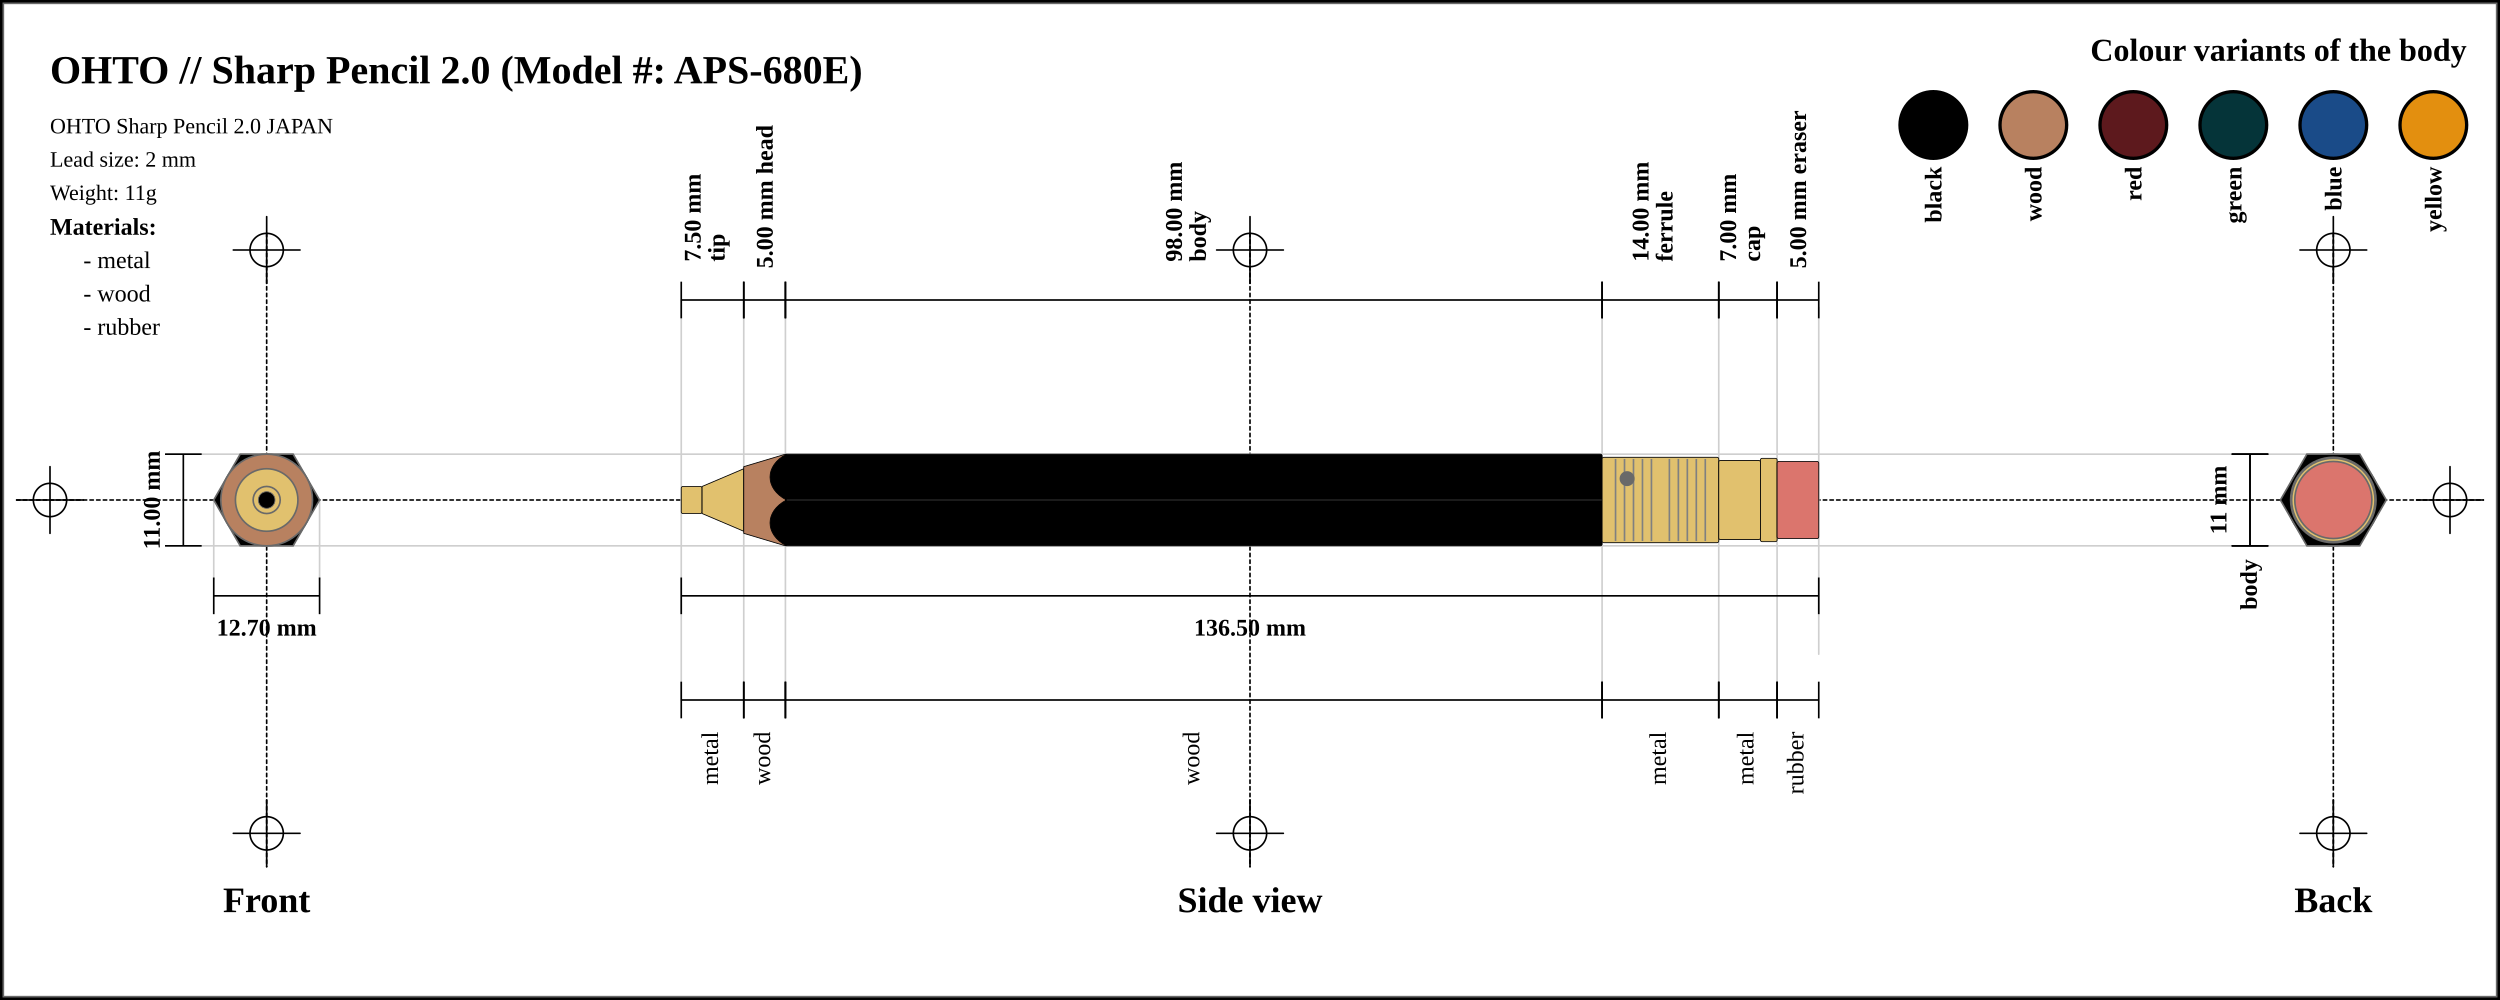
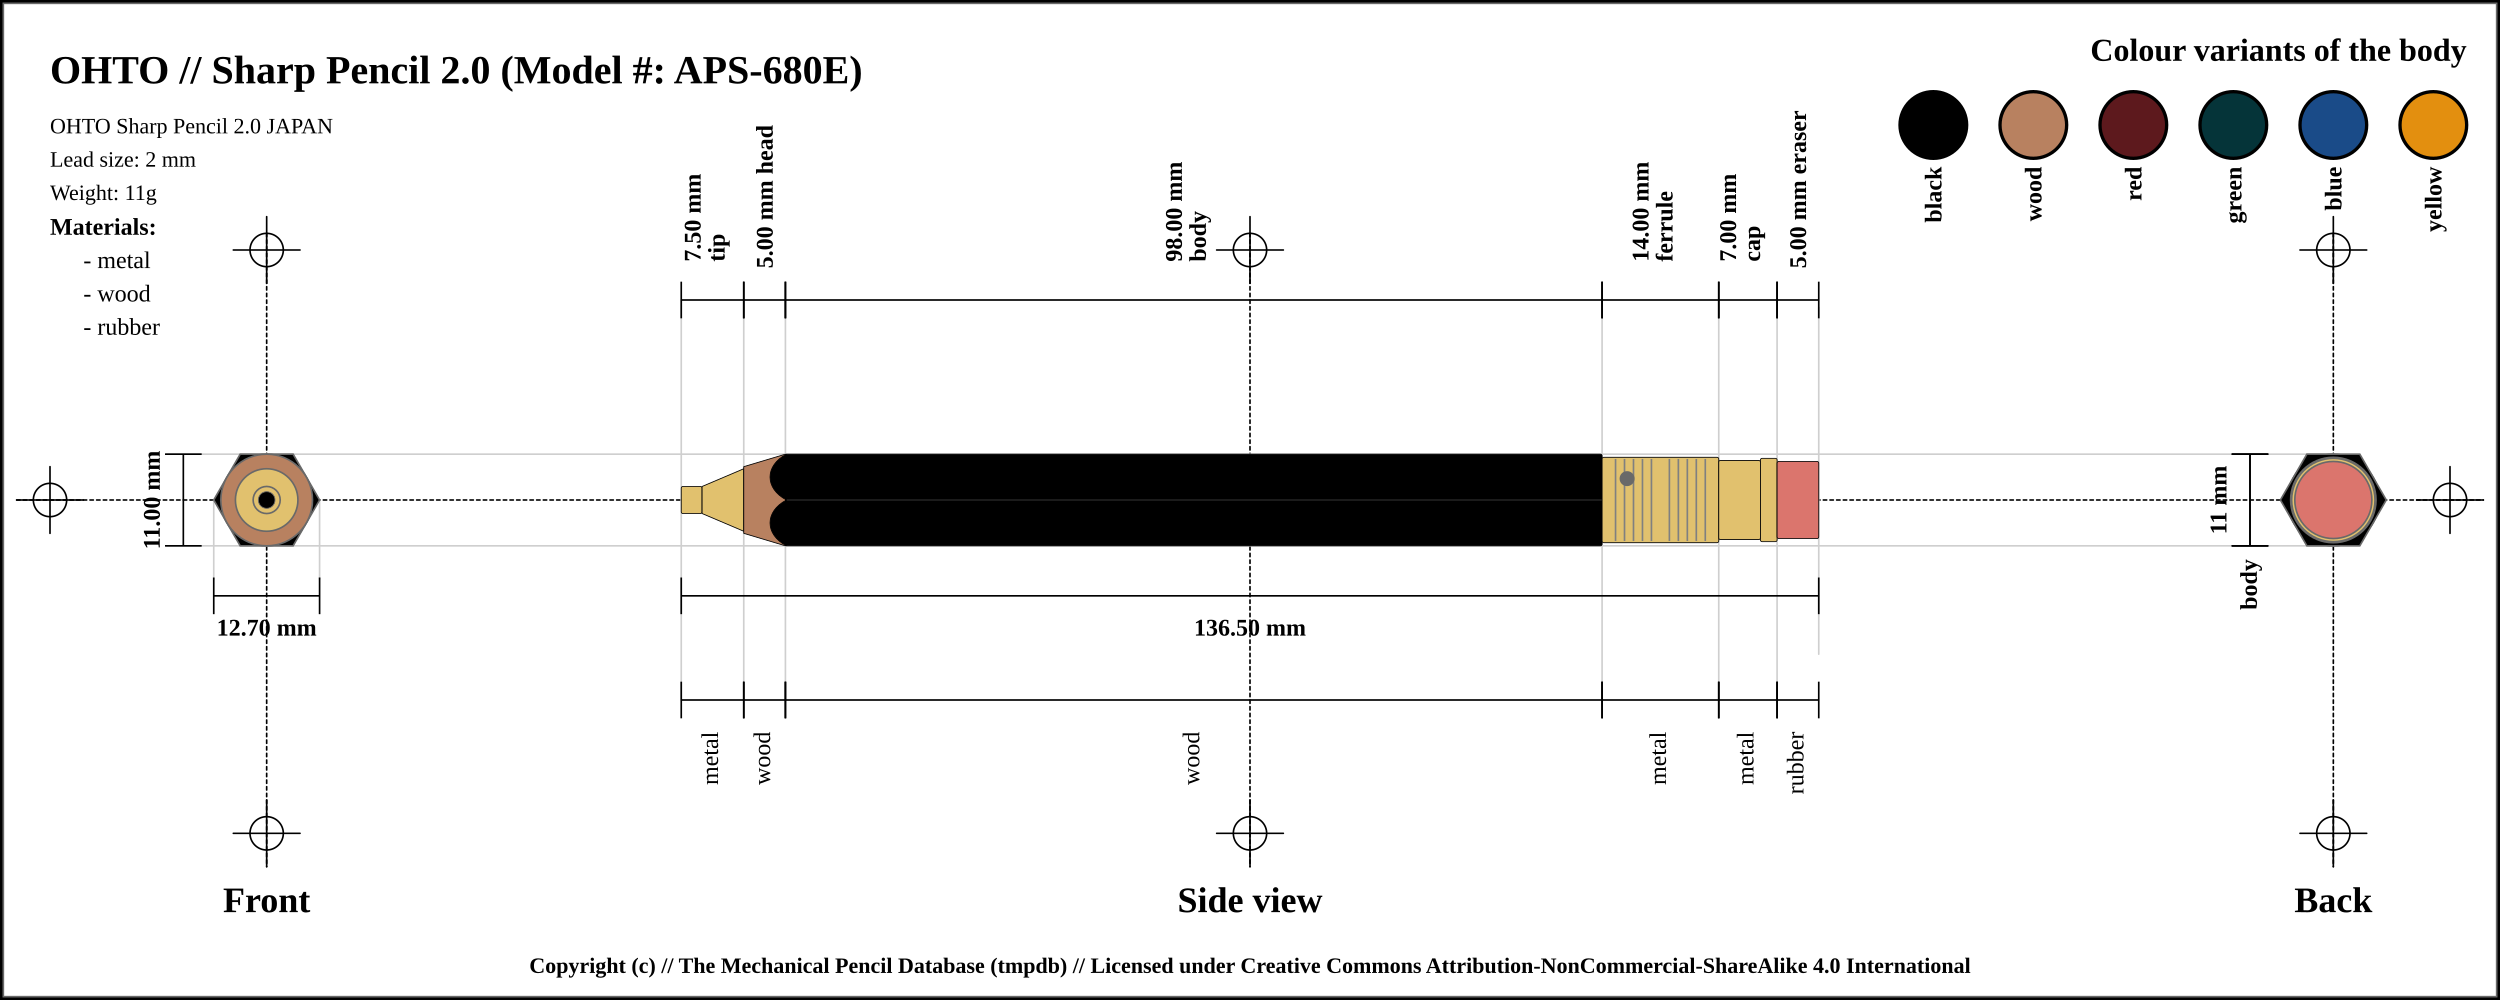
<svg xmlns="http://www.w3.org/2000/svg" width="1500" height="600">
  <pattern id="diagonalHatch" patternUnits="userSpaceOnUse" width="8" height="8">
    <path stroke="dimgray" stroke-linecap="round" stroke-width="1" d="M 4,4 L 8,8" />
    <path stroke="dimgray" stroke-linecap="round" stroke-width="1" d="M 4,4 L 0,8" />
    <path stroke="gray" stroke-linecap="round" stroke-width="1" d="M 4,4 L 8,0" />
    <path stroke="gray" stroke-linecap="round" stroke-width="1" d="M 4,4 L 0,0" />
  </pattern>
  <pattern id="spring" patternUnits="userSpaceOnUse" width="8" height="100">
    <path stroke="dimgray" stroke-linecap="round" stroke-width="2" d="M 0,0 L 8,100" />
    <path stroke="white" stroke-linecap="round" stroke-width="1" d="M 0,0 L 8,100" />
  </pattern>
  <rect x="0" y="0" width="1500" height="600" fill="white" stroke="black" stroke-width="4" />
  <rect x="2" y="2" width="1496" height="596" fill="white" stroke="dimgray" stroke-width="1" />
  <g transform="rotate(0 0 0)">
    <line x1="10" y1="300" x2="1490" y2="300" stroke-linecap="round" stroke="#000000" stroke-dasharray="2" stroke-width="1" />
    <line x1="10" y1="300" x2="50" y2="300" stroke-linecap="round" stroke="#000000" stroke-width="1" />
    <line x1="30" y1="280" x2="30" y2="320" stroke="#000000" stroke-linecap="round" stroke-width="1" />
    <circle r="10" cx="30" cy="300" fill="none" stroke="#000000" stroke-width="1" />
    <line x1="1450" y1="300" x2="1490" y2="300" stroke-linecap="round" stroke="#000000" stroke-width="1" />
    <line x1="1470" y1="280" x2="1470" y2="320" stroke="#000000" stroke-linecap="round" stroke-width="1" />
    <circle r="10" cx="1470" cy="300" fill="none" stroke="#000000" stroke-width="1" />
    <line x1="160" y1="140" x2="160" y2="520" stroke="#000000" stroke-linecap="round" stroke-dasharray="2" stroke-width="1" />
    <line x1="140" y1="150" x2="180" y2="150" stroke-linecap="round" stroke="#000000" stroke-width="1" />
    <line x1="160" y1="130" x2="160" y2="170" stroke="#000000" stroke-linecap="round" stroke-width="1" />
    <circle r="10" cx="160" cy="150" fill="none" stroke="#000000" stroke-width="1" />
    <line x1="140" y1="500" x2="180" y2="500" stroke-linecap="round" stroke="#000000" stroke-width="1" />
    <line x1="160" y1="480" x2="160" y2="520" stroke="#000000" stroke-linecap="round" stroke-width="1" />
    <circle r="10" cx="160" cy="500" fill="none" stroke="#000000" stroke-width="1" />
    <line x1="750" y1="140" x2="750" y2="520" stroke="#000000" stroke-linecap="round" stroke-dasharray="2" stroke-width="1" />
    <line x1="730" y1="150" x2="770" y2="150" stroke-linecap="round" stroke="#000000" stroke-width="1" />
    <line x1="750" y1="130" x2="750" y2="170" stroke="#000000" stroke-linecap="round" stroke-width="1" />
    <circle r="10" cx="750" cy="150" fill="none" stroke="#000000" stroke-width="1" />
    <line x1="730" y1="500" x2="770" y2="500" stroke-linecap="round" stroke="#000000" stroke-width="1" />
    <line x1="750" y1="480" x2="750" y2="520" stroke="#000000" stroke-linecap="round" stroke-width="1" />
    <circle r="10" cx="750" cy="500" fill="none" stroke="#000000" stroke-width="1" />
    <line x1="1400" y1="140" x2="1400" y2="520" stroke="#000000" stroke-linecap="round" stroke-dasharray="2" stroke-width="1" />
    <line x1="1380" y1="150" x2="1420" y2="150" stroke-linecap="round" stroke="#000000" stroke-width="1" />
    <line x1="1400" y1="130" x2="1400" y2="170" stroke="#000000" stroke-linecap="round" stroke-width="1" />
    <circle r="10" cx="1400" cy="150" fill="none" stroke="#000000" stroke-width="1" />
    <line x1="1380" y1="500" x2="1420" y2="500" stroke-linecap="round" stroke="#000000" stroke-width="1" />
    <line x1="1400" y1="480" x2="1400" y2="520" stroke="#000000" stroke-linecap="round" stroke-width="1" />
    <circle r="10" cx="1400" cy="500" fill="none" stroke="#000000" stroke-width="1" />
    <text x="30" y="50" font-size="2.0em" font-weight="bold"> OHTO // Sharp Pencil 2.0 (Model #: APS-680E)</text>
    <text x="30" y="80" font-size="1.1em"> OHTO Sharp Pencil 2.0 JAPAN</text>
    <text x="30" y="100" font-size="1.1em"> Lead size: 2 mm</text>
    <text x="30" y="120" font-size="1.1em"> Weight: 11g</text>
    <text x="1480" y="30" font-size="1.6em" font-weight="bold" text-anchor="end" dominant-baseline="central">Colour variants of the body</text>
    <rect x="1440" y="55" width="40" rx="50%" ry="50%" height="40" stroke="black" stroke-width="2" fill="#e38f0f" />
    <text x="1460" y="100" transform="rotate(-90, 1460, 100)" font-size="1.2em" font-weight="bold" text-anchor="end" dominant-baseline="central">yellow</text>
    <rect x="1380" y="55" width="40" rx="50%" ry="50%" height="40" stroke="black" stroke-width="2" fill="#1a4b88" />
    <text x="1400" y="100" transform="rotate(-90, 1400, 100)" font-size="1.2em" font-weight="bold" text-anchor="end" dominant-baseline="central">blue</text>
    <rect x="1320" y="55" width="40" rx="50%" ry="50%" height="40" stroke="black" stroke-width="2" fill="#053439" />
    <text x="1340" y="100" transform="rotate(-90, 1340, 100)" font-size="1.2em" font-weight="bold" text-anchor="end" dominant-baseline="central">green</text>
    <rect x="1260" y="55" width="40" rx="50%" ry="50%" height="40" stroke="black" stroke-width="2" fill="#5d191d" />
    <text x="1280" y="100" transform="rotate(-90, 1280, 100)" font-size="1.2em" font-weight="bold" text-anchor="end" dominant-baseline="central">red</text>
    <rect x="1200" y="55" width="40" rx="50%" ry="50%" height="40" stroke="black" stroke-width="2" fill="#b88160" />
    <text x="1220" y="100" transform="rotate(-90, 1220, 100)" font-size="1.2em" font-weight="bold" text-anchor="end" dominant-baseline="central">wood</text>
    <rect x="1140" y="55" width="40" rx="50%" ry="50%" height="40" stroke="black" stroke-width="2" fill="black" />
    <text x="1160" y="100" transform="rotate(-90, 1160, 100)" font-size="1.2em" font-weight="bold" text-anchor="end" dominant-baseline="central">black</text>
    <text x="30" y="136" font-size="1.2em" font-weight="bold" text-anchor="start" dominant-baseline="central">Materials:</text>
    <text x="50" y="156" font-size="1.2em" text-anchor="start" dominant-baseline="central"> - metal</text>
    <text x="50" y="176" font-size="1.2em" text-anchor="start" dominant-baseline="central"> - wood</text>
    <text x="50" y="196" font-size="1.2em" text-anchor="start" dominant-baseline="central"> - rubber</text>
    <line x1="100" y1="272.5" x2="1400" y2="272.5" stroke-linecap="round" stroke="#cfcfcf" stroke-width="1" />
    <line x1="100" y1="327.5" x2="1400" y2="327.5" stroke-linecap="round" stroke="#cfcfcf" stroke-width="1" />
    <line x1="128.246" y1="300" x2="128.246" y2="347.5" stroke="#cfcfcf" stroke-linecap="round" stroke-width="1" />
    <line x1="191.754" y1="300" x2="191.754" y2="347.5" stroke="#cfcfcf" stroke-linecap="round" stroke-width="1" />
    <line x1="408.75" y1="180" x2="408.75" y2="420" stroke="#cfcfcf" stroke-linecap="round" stroke-width="1" />
    <line x1="446.25" y1="180" x2="446.25" y2="420" stroke="#cfcfcf" stroke-linecap="round" stroke-width="1" />
    <line x1="471.25" y1="180" x2="471.25" y2="420" stroke="#cfcfcf" stroke-linecap="round" stroke-width="1" />
    <line x1="961.25" y1="180" x2="961.25" y2="420" stroke="#cfcfcf" stroke-linecap="round" stroke-width="1" />
    <line x1="1031.25" y1="180" x2="1031.25" y2="420" stroke="#cfcfcf" stroke-linecap="round" stroke-width="1" />
    <line x1="1066.25" y1="180" x2="1066.25" y2="420" stroke="#cfcfcf" stroke-linecap="round" stroke-width="1" />
    <line x1="1091.25" y1="184.5" x2="1091.25" y2="392.5" stroke="#cfcfcf" stroke-linecap="round" stroke-width="1" />
    <text x="160" y="540" font-size="1.8em" font-weight="bold" text-anchor="middle" dominant-baseline="central">Front</text>
    <text x="750" y="540" font-size="1.8em" font-weight="bold" text-anchor="middle" dominant-baseline="central">Side view</text>
    <text x="1400" y="540" font-size="1.8em" font-weight="bold" text-anchor="middle" dominant-baseline="central">Back</text>
    <line x1="99" y1="272.5" x2="121" y2="272.5" stroke="black" stroke-width="1" />
    <line x1="110" y1="272.5" x2="110" y2="327.5" stroke="black" stroke-width="1" />
    <line x1="99" y1="327.5" x2="121" y2="327.5" stroke="black" stroke-width="1" />
    <text x="91" y="300" transform="rotate(-90, 91, 300)" font-size="1.2em" font-weight="bold" text-anchor="middle" dominant-baseline="central" fill="black">11.00 mm</text>
    <line x1="128.246" y1="346.5" x2="128.246" y2="368.5" stroke="black" stroke-width="1" />
    <line x1="128.246" y1="357.5" x2="191.754" y2="357.5" stroke="black" stroke-width="1" />
    <line x1="191.754" y1="346.5" x2="191.754" y2="368.5" stroke="black" stroke-width="1" />
    <text x="160" y="376.5" font-size="1.2em" font-weight="bold" text-anchor="middle" dominant-baseline="central" fill="black">
      <tspan x="160" dy="0">12.70 mm</tspan>
    </text>
    <line x1="408.75" y1="169" x2="408.75" y2="191" stroke="black" stroke-width="1" />
    <line x1="408.75" y1="180" x2="446.25" y2="180" stroke="black" stroke-width="1" />
    <line x1="446.25" y1="169" x2="446.25" y2="191" stroke="black" stroke-width="1" />
    <text x="427.5" y="161" font-size="1.2em" transform="rotate(-90, 415.5, 161)" font-weight="bold" text-anchor="start" dominant-baseline="central" fill="black">
      <tspan x="419.5" dy="0">7.50 mm</tspan>
      <tspan x="419.5" dy="1em">tip</tspan>
    </text>
    <line x1="446.25" y1="169" x2="446.25" y2="191" stroke="black" stroke-width="1" />
    <line x1="446.25" y1="180" x2="471.25" y2="180" stroke="black" stroke-width="1" />
    <line x1="471.25" y1="169" x2="471.25" y2="191" stroke="black" stroke-width="1" />
    <text x="458.75" y="161" font-size="1.2em" transform="rotate(-90, 458.75, 161)" font-weight="bold" text-anchor="start" dominant-baseline="central" fill="black">
      <tspan x="458.75" dy="0">5.00 mm head</tspan>
    </text>
    <line x1="471.25" y1="169" x2="471.25" y2="191" stroke="black" stroke-width="1" />
    <line x1="471.25" y1="180" x2="961.25" y2="180" stroke="black" stroke-width="1" />
    <line x1="961.25" y1="169" x2="961.25" y2="191" stroke="black" stroke-width="1" />
    <text x="716.25" y="161" font-size="1.2em" transform="rotate(-90, 704.25, 161)" font-weight="bold" text-anchor="start" dominant-baseline="central" fill="black">
      <tspan x="708.25" dy="0">98.00 mm</tspan>
      <tspan x="708.25" dy="1em">body</tspan>
    </text>
    <line x1="961.25" y1="169" x2="961.25" y2="191" stroke="black" stroke-width="1" />
    <line x1="961.25" y1="180" x2="1031.25" y2="180" stroke="black" stroke-width="1" />
    <line x1="1031.25" y1="169" x2="1031.25" y2="191" stroke="black" stroke-width="1" />
    <text x="996.25" y="161" font-size="1.2em" transform="rotate(-90, 984.25, 161)" font-weight="bold" text-anchor="start" dominant-baseline="central" fill="black">
      <tspan x="988.25" dy="0">14.00 mm</tspan>
      <tspan x="988.25" dy="1em">ferrule</tspan>
    </text>
    <line x1="1031.25" y1="169" x2="1031.25" y2="191" stroke="black" stroke-width="1" />
    <line x1="1031.25" y1="180" x2="1066.25" y2="180" stroke="black" stroke-width="1" />
    <line x1="1066.25" y1="169" x2="1066.25" y2="191" stroke="black" stroke-width="1" />
    <text x="1048.75" y="161" font-size="1.2em" transform="rotate(-90, 1036.75, 161)" font-weight="bold" text-anchor="start" dominant-baseline="central" fill="black">
      <tspan x="1040.75" dy="0">7.00 mm</tspan>
      <tspan x="1040.75" dy="1em">cap</tspan>
    </text>
    <line x1="1066.25" y1="169" x2="1066.25" y2="191" stroke="black" stroke-width="1" />
    <line x1="1066.25" y1="180" x2="1091.25" y2="180" stroke="black" stroke-width="1" />
    <line x1="1091.25" y1="169" x2="1091.25" y2="191" stroke="black" stroke-width="1" />
    <text x="1078.75" y="161" font-size="1.2em" transform="rotate(-90, 1078.75, 161)" font-weight="bold" text-anchor="start" dominant-baseline="central" fill="black">
      <tspan x="1078.75" dy="0">5.00 mm eraser</tspan>
    </text>
    <line x1="408.75" y1="346.5" x2="408.75" y2="368.5" stroke="black" stroke-width="1" />
    <line x1="408.75" y1="357.5" x2="1091.25" y2="357.5" stroke="black" stroke-width="1" />
    <line x1="1091.25" y1="346.5" x2="1091.25" y2="368.5" stroke="black" stroke-width="1" />
    <text x="750" y="376.5" font-size="1.2em" font-weight="bold" text-anchor="middle" dominant-baseline="central" fill="black">
      <tspan x="750" dy="0">136.50 mm</tspan>
    </text>
    <line x1="408.75" y1="409" x2="408.75" y2="431" stroke="black" stroke-width="1" />
    <line x1="408.75" y1="420" x2="446.25" y2="420" stroke="black" stroke-width="1" />
    <line x1="446.25" y1="409" x2="446.25" y2="431" stroke="black" stroke-width="1" />
    <text x="427.5" y="439" font-size="1.2em" transform="rotate(-90, 427.5, 439)" text-anchor="end" dominant-baseline="middle" fill="black">
      <tspan x="427.5" dy="0">metal</tspan>
    </text>
    <line x1="446.25" y1="409" x2="446.25" y2="431" stroke="black" stroke-width="1" />
    <line x1="446.25" y1="420" x2="471.25" y2="420" stroke="black" stroke-width="1" />
    <line x1="471.25" y1="409" x2="471.25" y2="431" stroke="black" stroke-width="1" />
    <text x="458.75" y="439" font-size="1.2em" transform="rotate(-90, 458.75, 439)" text-anchor="end" dominant-baseline="middle" fill="black">
      <tspan x="458.75" dy="0">wood</tspan>
    </text>
    <line x1="471.25" y1="409" x2="471.25" y2="431" stroke="black" stroke-width="1" />
    <line x1="471.25" y1="420" x2="961.25" y2="420" stroke="black" stroke-width="1" />
    <line x1="961.25" y1="409" x2="961.25" y2="431" stroke="black" stroke-width="1" />
    <text x="716.25" y="439" font-size="1.2em" transform="rotate(-90, 716.25, 439)" text-anchor="end" dominant-baseline="middle" fill="black">
      <tspan x="716.25" dy="0">wood</tspan>
    </text>
    <line x1="961.25" y1="409" x2="961.25" y2="431" stroke="black" stroke-width="1" />
    <line x1="961.25" y1="420" x2="1031.25" y2="420" stroke="black" stroke-width="1" />
    <line x1="1031.25" y1="409" x2="1031.25" y2="431" stroke="black" stroke-width="1" />
    <text x="996.25" y="439" font-size="1.2em" transform="rotate(-90, 996.25, 439)" text-anchor="end" dominant-baseline="middle" fill="black">
      <tspan x="996.25" dy="0">metal</tspan>
    </text>
    <line x1="1031.25" y1="409" x2="1031.25" y2="431" stroke="black" stroke-width="1" />
    <line x1="1031.25" y1="420" x2="1066.25" y2="420" stroke="black" stroke-width="1" />
    <line x1="1066.25" y1="409" x2="1066.25" y2="431" stroke="black" stroke-width="1" />
    <text x="1048.75" y="439" font-size="1.2em" transform="rotate(-90, 1048.75, 439)" text-anchor="end" dominant-baseline="middle" fill="black">
      <tspan x="1048.75" dy="0">metal</tspan>
    </text>
    <line x1="1066.25" y1="409" x2="1066.25" y2="431" stroke="black" stroke-width="1" />
    <line x1="1066.25" y1="420" x2="1091.25" y2="420" stroke="black" stroke-width="1" />
    <line x1="1091.25" y1="409" x2="1091.25" y2="431" stroke="black" stroke-width="1" />
    <text x="1078.75" y="439" font-size="1.2em" transform="rotate(-90, 1078.75, 439)" text-anchor="end" dominant-baseline="middle" fill="black">
      <tspan x="1078.75" dy="0">rubber</tspan>
    </text>
    <line x1="1339" y1="272.5" x2="1361" y2="272.5" stroke="black" stroke-width="1" />
    <line x1="1350" y1="272.5" x2="1350" y2="327.5" stroke="black" stroke-width="1" />
    <line x1="1339" y1="327.5" x2="1361" y2="327.5" stroke="black" stroke-width="1" />
    <text x="1331" y="300" transform="rotate(-90, 1331, 300)" font-size="1.2em" font-weight="bold" text-anchor="middle" dominant-baseline="central" fill="black">11 mm</text>
    <line x1="1339" y1="272.5" x2="1361" y2="272.5" stroke="black" stroke-width="1" />
    <line x1="1350" y1="272.5" x2="1350" y2="327.5" stroke="black" stroke-width="1" />
    <line x1="1339" y1="327.5" x2="1361" y2="327.5" stroke="black" stroke-width="1" />
    <text x="1350" y="335.5" transform="rotate(-90, 1350, 335.5)" font-weight="bold" font-size="1.2em" text-anchor="end" dominant-baseline="middle" fill="black">body</text>
    <rect x="408.75" y="291.875" width="12.5" height="16.25" rx="1" ry="1" stroke-width="0.5" stroke="black" fill="#E1C16E" />
    <path d="M421.25 291.875 L446.25 281.25 L446.25 318.75 L421.25 308.125 Z" stroke-width="0.5" stroke="black" stroke-linejoin="round" fill="#E1C16E" />
    <path d="M446.25 280 L471.25 272.5 L471.25 327.5 L446.25 320 Z" stroke-width="0.5" stroke="black" stroke-linejoin="round" fill="#b88160" />
    <rect x="471.25" y="272.5" width="490" height="55" rx="1" ry="1" stroke-width="0.5" stroke="black" fill="black" />
    <line x1="471.25" y1="300" x2="961.25" y2="300" stroke-width="1.5" stroke="black" fill="none" stroke-opacity="0.5" />
    <line x1="471.25" y1="300" x2="961.25" y2="300" stroke-width="0.5" stroke="gray" fill="none" stroke-opacity="0.5" />
    <rect x="961.25" y="274.375" width="70" height="51.25" rx="1" ry="1" stroke-width="0.5" stroke="black" fill="#E1C16E" />
    <line x1="969.327" y1="275.375" x2="969.327" y2="324.625" stroke-width="1" stroke="gray" />
    <line x1="974.712" y1="275.375" x2="974.712" y2="324.625" stroke-width="1" stroke="gray" />
    <line x1="980.096" y1="275.375" x2="980.096" y2="324.625" stroke-width="1" stroke="gray" />
    <line x1="985.481" y1="275.375" x2="985.481" y2="324.625" stroke-width="1" stroke="gray" />
    <line x1="990.865" y1="275.375" x2="990.865" y2="324.625" stroke-width="1" stroke="gray" />
    <line x1="1001.635" y1="275.375" x2="1001.635" y2="324.625" stroke-width="1" stroke="gray" />
    <line x1="1007.019" y1="275.375" x2="1007.019" y2="324.625" stroke-width="1" stroke="gray" />
    <line x1="1012.404" y1="275.375" x2="1012.404" y2="324.625" stroke-width="1" stroke="gray" />
    <line x1="1017.788" y1="275.375" x2="1017.788" y2="324.625" stroke-width="1" stroke="gray" />
    <line x1="1023.173" y1="275.375" x2="1023.173" y2="324.625" stroke-width="1" stroke="gray" />
    <circle r="4" cx="976.25" cy="287.188" stroke="dimgray" stroke-width="1" fill="dimGray" />
    <rect x="1031.25" y="276.25" width="25" height="47.5" rx="1" ry="1" stroke-width="0.5" stroke="black" fill="#E1C16E" />
    <rect x="1056.25" y="275" width="10" height="50" rx="1" ry="1" stroke-width="0.5" stroke="black" fill="#E1C16E" />
    <rect x="1066.25" y="276.875" width="25" height="46.25" rx="1" ry="1" stroke-width="0.5" stroke="black" fill="#db756d" />
    <path d="M 471.9 272.5 C 458.75 279.375, 458.75 293.125, 471.9 300" stroke-width="0.5" stroke="black" stroke-linecap="round" fill="black" />
    <path d="M 471.9 327.5 C 458.75 320.625, 458.75 306.875, 471.9 300" stroke-width="0.5" stroke="black" stroke-linecap="round" fill="black" />
    <circle r="23.125" cx="160" cy="300" fill="#db756d" stroke="dimgray" stroke-width="1" />
    <circle r="25" cx="160" cy="300" fill="#E1C16E" stroke="dimgray" stroke-width="1" />
    <circle r="23.75" cx="160" cy="300" fill="#E1C16E" stroke="dimgray" stroke-width="1" />
    <circle r="25.625" cx="160" cy="300" fill="#E1C16E" stroke="dimgray" stroke-width="1" />
    <polygon points="144.123,272.5 175.877,272.5 191.754,300 175.877,327.5 144.123,327.5 128.246,300 " stroke="dimgray" stroke-width="1" fill="black" />
    <circle r="20" cx="160" cy="300" stroke="dimgray" stroke-width="1" fill="#b88160" />
    <circle r="27.5" cx="160" cy="300" stroke="dimgray" stroke-width="1" fill="#b88160" />
    <circle r="8.125" cx="160" cy="300" stroke="dimgray" stroke-width="1" fill="#E1C16E" />
    <circle r="18.75" cx="160" cy="300" stroke="dimgray" stroke-width="1" fill="#E1C16E" />
    <circle r="8.125" cx="160" cy="300" fill="#E1C16E" stroke="dimgray" stroke-width="1" />
    <circle r="5" cx="160" cy="300" fill="black" stroke="dimgray" stroke-width="0.5" />
    <circle r="8.125" cx="1400" cy="300" fill="#E1C16E" stroke="dimgray" stroke-width="1" />
    <circle r="8.125" cx="1400" cy="300" stroke="dimgray" stroke-width="1" fill="#E1C16E" />
    <circle r="18.75" cx="1400" cy="300" stroke="dimgray" stroke-width="1" fill="#E1C16E" />
    <circle r="20" cx="1400" cy="300" stroke="dimgray" stroke-width="1" fill="#b88160" />
    <circle r="27.5" cx="1400" cy="300" stroke="dimgray" stroke-width="1" fill="#b88160" />
    <polygon points="1384.123,272.5 1415.877,272.5 1431.754,300 1415.877,327.5 1384.123,327.5 1368.246,300 " stroke="dimgray" stroke-width="1" fill="black" />
    <circle r="25.625" cx="1400" cy="300" fill="#E1C16E" stroke="dimgray" stroke-width="1" />
    <circle r="23.75" cx="1400" cy="300" fill="#E1C16E" stroke="dimgray" stroke-width="1" />
    <circle r="25" cx="1400" cy="300" fill="#E1C16E" stroke="dimgray" stroke-width="1" />
    <circle r="23.125" cx="1400" cy="300" fill="#db756d" stroke="dimgray" stroke-width="1" />
  </g>
-   <text x="50%" y="1460" font-size="1.1em" font-weight="bold" text-anchor="middle" dominant-baseline="middle">Copyright (c) // The Mechanical Pencil Database (tmpdb)</text>
-   <text x="50%" y="1480" font-size="1.1em" font-weight="bold" text-anchor="middle" dominant-baseline="middle">Licensed under Creative Commons Attribution-NonCommercial-ShareAlike 4.0 International</text>
+   <text x="50%" y="580" font-size="1.1em" font-weight="bold" text-anchor="middle" dominant-baseline="middle">Copyright (c) // The Mechanical Pencil Database (tmpdb) // Licensed under Creative Commons Attribution-NonCommercial-ShareAlike 4.0 International</text>
</svg>
